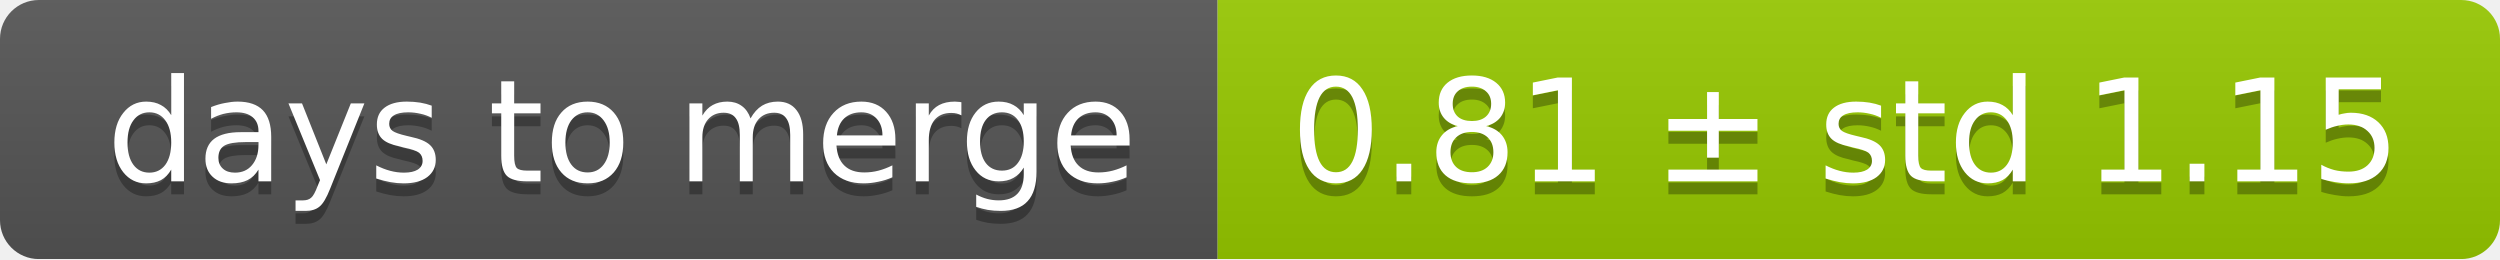
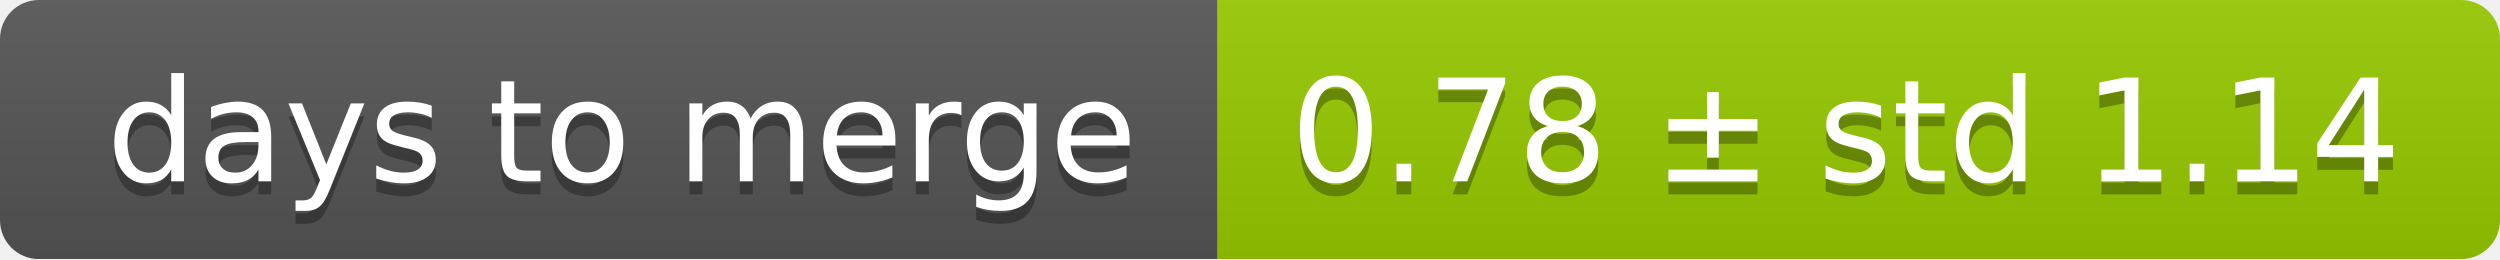
<svg xmlns="http://www.w3.org/2000/svg" width="193" height="20">
  <linearGradient id="smooth" x2="0" y2="100%">
    <stop offset="0" stop-color="#bbb" stop-opacity=".1" />
    <stop offset="1" stop-opacity=".1" />
  </linearGradient>
  <mask id="round">
    <rect width="193" height="20" rx="3" fill="#fff" />
  </mask>
  <g mask="url(#round)">
    <rect width="94" height="20" fill="#555" />
    <rect x="94" width="99" height="20" fill="#97ca00" />
    <rect width="193" height="20" fill="url(#smooth)" />
  </g>
  <g fill="#fff" text-anchor="middle" font-family="DejaVu Sans,Verdana,Geneva,sans-serif" font-size="11">
    <text x="48" y="15" fill="#010101" fill-opacity=".3">days to merge</text>
    <text x="48" y="14">days to merge</text>
-     <text x="142.5" y="15" fill="#010101" fill-opacity=".3">0.81 ± std 1.15</text>
-     <text x="142.5" y="14">0.81 ± std 1.15</text>
+     <text x="142.5" y="15" fill="#010101" fill-opacity=".3">0.78 ± std 1.14</text>
+     <text x="142.5" y="14">0.78 ± std 1.14</text>
  </g>
</svg>
